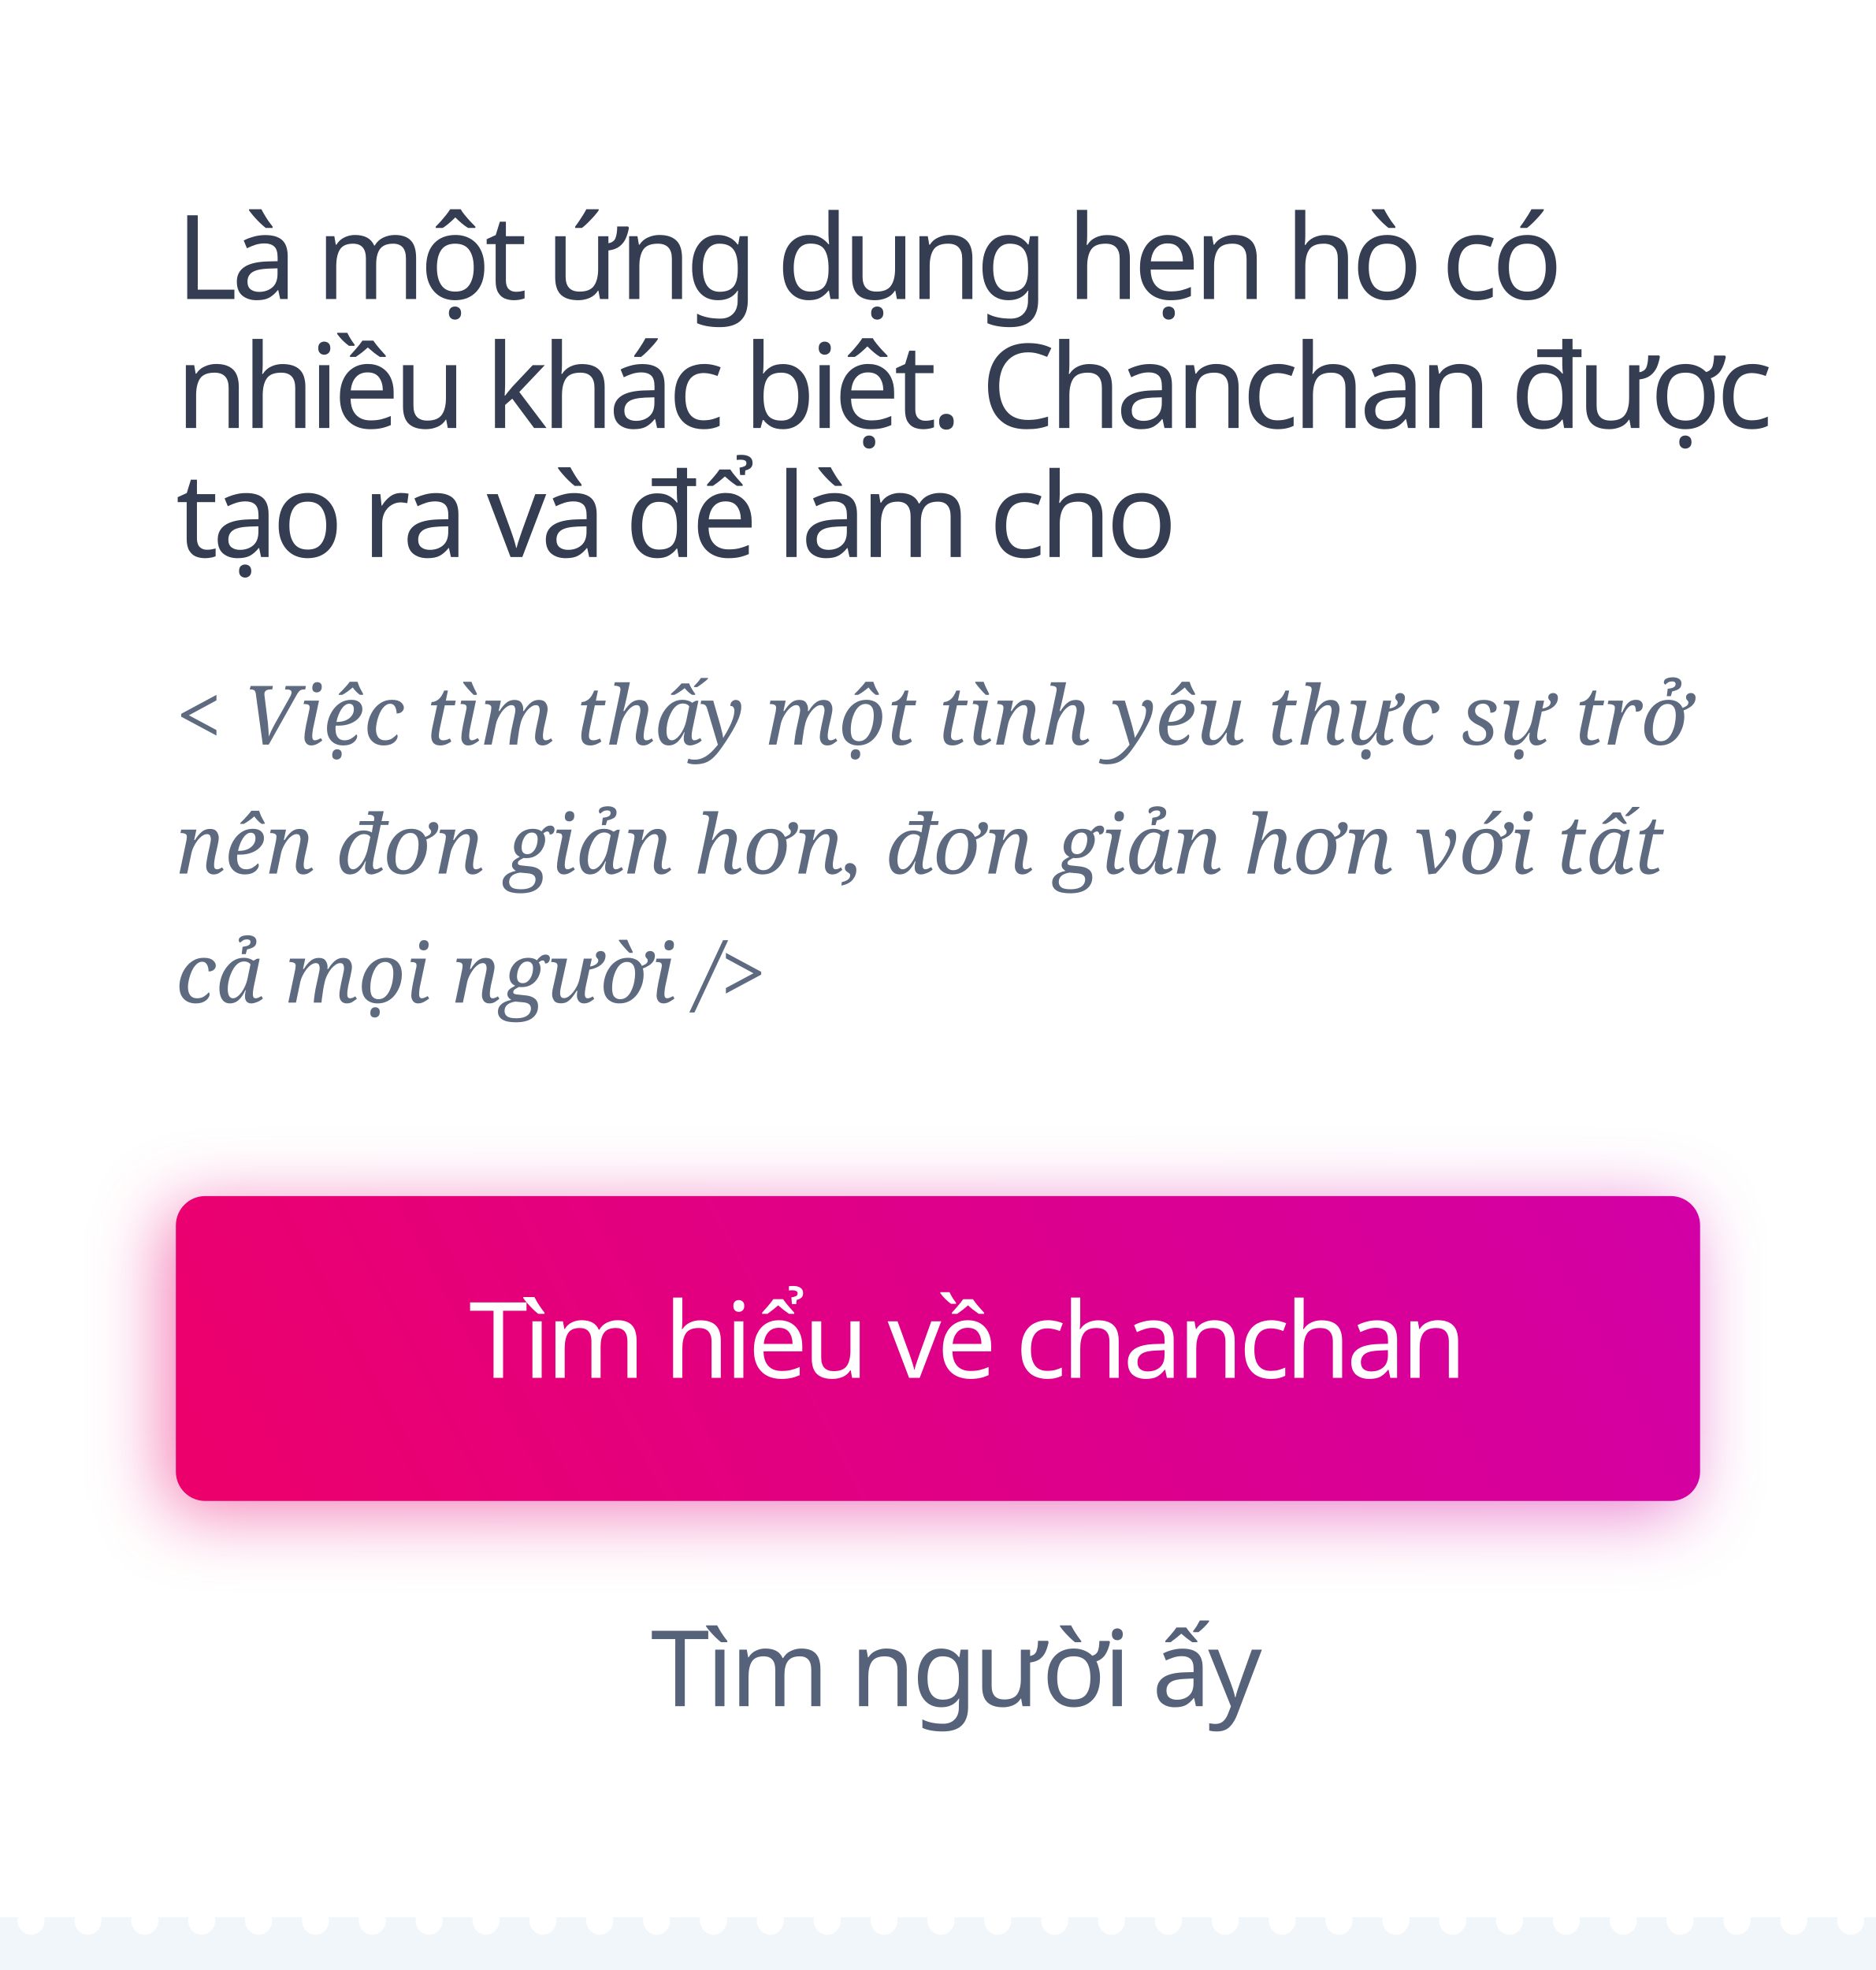
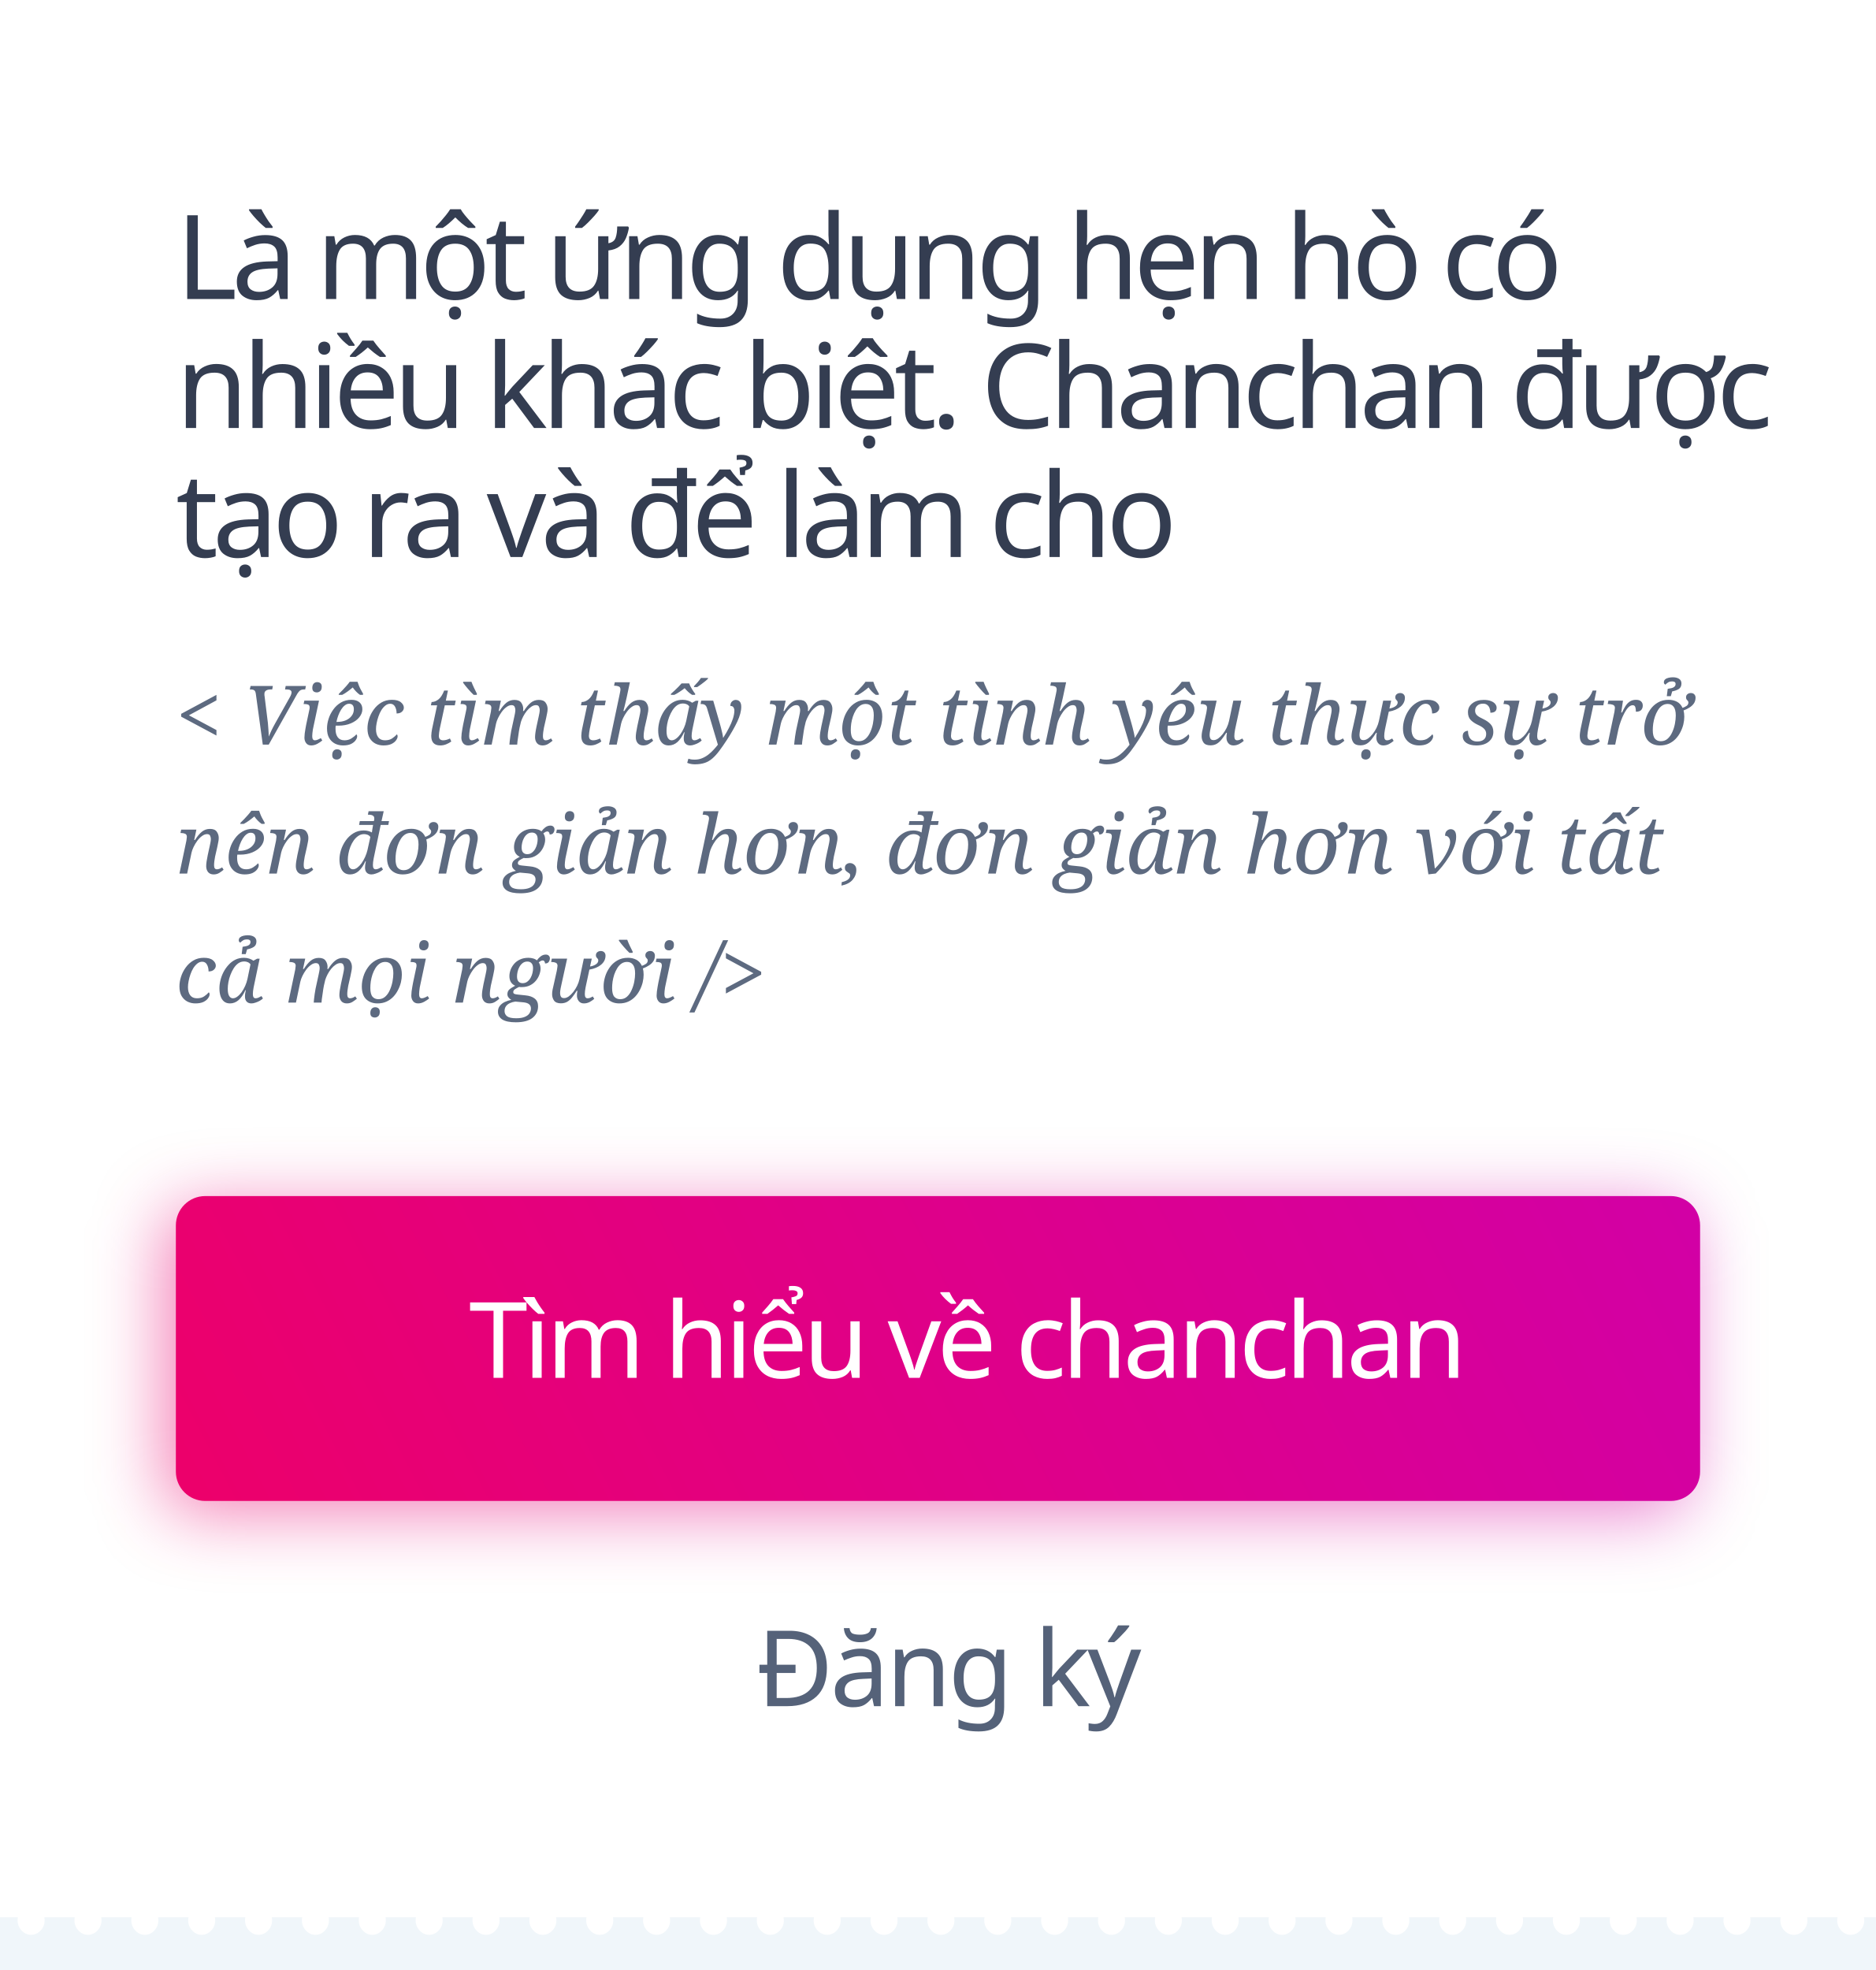
<svg xmlns="http://www.w3.org/2000/svg" width="320px" height="336px" viewBox="0 0 320 336" version="1.1">
  <defs>
    <linearGradient x1="-39.87%" y1="60.236%" x2="268.816%" y2="27.844%" id="linearGradient-1">
      <stop stop-color="#F50057" offset="0%" />
      <stop stop-color="#AA00FF" offset="100%" />
    </linearGradient>
    <filter x="-6.9%" y="-34.6%" width="113.8%" height="169.2%" filterUnits="objectBoundingBox" id="filter-2">
      <feGaussianBlur stdDeviation="6" in="SourceGraphic" />
    </filter>
  </defs>
  <g id="dubancolaai" stroke="none" stroke-width="1" fill="none" fill-rule="evenodd">
    <rect fill="#FFFFFF" x="0" y="0" width="320" height="336" />
    <text id="Là-một-ứng-dụng-hẹn" font-family="SFCompactDisplay-Semibold, SF Compact Display" font-size="20" font-weight="500" line-spacing="22" letter-spacing="-1" fill="#343D51">
      <tspan x="30" y="51">Là một ứng dụng hẹn hò có </tspan>
      <tspan x="30" y="73">nhiều khác biệt. Chanchan được </tspan>
      <tspan x="30" y="95">tạo ra và để làm cho</tspan>
    </text>
    <text id="&lt;-Việc-tìm-thấy-một" font-family="Georgia-Italic, Georgia" font-size="14" font-style="italic" font-weight="normal" line-spacing="22" fill="#5D6A80">
      <tspan x="30" y="127">&lt; Việc tìm thấy một tình yêu thực sự trở </tspan>
      <tspan x="30" y="149">nên đơn giản hơn, đơn giản hơn với tất </tspan>
      <tspan x="30" y="171">cả mọi người /&gt;</tspan>
    </text>
    <path d="M288,211 L288,253 C288,255.761 285.761,258 283,258 L33,258 C30.239,258 28,255.761 28,253 L28,211 C28,208.239 30.239,206 33,206 L283,206 C285.761,206 288,208.239 288,211 Z" id="Triangle" fill-opacity="0.5" fill="url(#linearGradient-1)" filter="url(#filter-2)" />
    <path d="M290,209 L290,251 C290,253.761 287.761,256 285,256 L35,256 C32.239,256 30,253.761 30,251 L30,209 C30,206.239 32.239,204 35,204 L285,204 C287.761,204 290,206.239 290,209 Z" id="Triangle" fill="url(#linearGradient-1)" />
    <text id="Tìm-hiểu-về-chanchan" font-family="SFCompactDisplay-Semibold, SF Compact Display" font-size="18" font-weight="500" line-spacing="20" letter-spacing="-0.72" fill="#FFFFFF">
      <tspan x="80" y="235">Tìm hiểu về chanchan</tspan>
    </text>
-     <text id="Tìm-người-ấy" font-family="SFCompactDisplay-Semibold, SF Compact Display" font-size="18" font-weight="500" line-spacing="20" letter-spacing="-0.54" fill="#556279" text-decoration="underline">
-       <tspan x="111" y="291">Tìm người ấy</tspan>
+     <text id="Đăng-ký" font-family="SFCompactDisplay-Semibold, SF Compact Display" font-size="18" font-weight="500" line-spacing="20" letter-spacing="-0.54" fill="#556279" text-decoration="underline">
+       <tspan x="129" y="291">Đăng ký</tspan>
    </text>
    <path d="M3.047,327 C3.016,327.167 3,327.34 3,327.519 C3,328.199 3.229,328.782 3.687,329.269 C4.144,329.756 4.684,330 5.306,330 C5.916,330 6.453,329.76 6.917,329.279 C7.38,328.798 7.612,328.212 7.612,327.519 C7.612,327.34 7.596,327.167 7.564,327 L12.747,327 C12.715,327.167 12.7,327.34 12.7,327.519 C12.7,328.199 12.928,328.782 13.386,329.269 C13.844,329.756 14.384,330 15.006,330 C15.616,330 16.153,329.76 16.616,329.279 C17.08,328.798 17.312,328.212 17.312,327.519 C17.312,327.34 17.296,327.167 17.264,327 L22.446,327 C22.415,327.167 22.399,327.34 22.399,327.519 C22.399,328.199 22.628,328.782 23.086,329.269 C23.543,329.756 24.083,330 24.705,330 C25.327,330 25.867,329.756 26.325,329.269 C26.783,328.782 27.011,328.199 27.011,327.519 C27.011,327.34 26.996,327.167 26.964,327 L32.146,327 C32.115,327.167 32.099,327.34 32.099,327.519 C32.099,328.199 32.328,328.782 32.785,329.269 C33.243,329.756 33.783,330 34.405,330 C35.015,330 35.552,329.76 36.016,329.279 C36.479,328.798 36.711,328.212 36.711,327.519 C36.711,327.34 36.695,327.167 36.663,327 L41.846,327 C41.814,327.167 41.798,327.34 41.798,327.519 C41.798,328.199 42.027,328.782 42.485,329.269 C42.943,329.756 43.483,330 44.105,330 C44.715,330 45.252,329.76 45.715,329.279 C46.179,328.798 46.411,328.212 46.411,327.519 C46.411,327.34 46.395,327.167 46.363,327 L51.545,327 C51.514,327.167 51.498,327.34 51.498,327.519 C51.498,328.199 51.727,328.782 52.185,329.269 C52.642,329.756 53.182,330 53.804,330 C54.426,330 54.966,329.756 55.424,329.269 C55.881,328.782 56.11,328.199 56.11,327.519 C56.11,327.34 56.095,327.167 56.063,327 L61.245,327 C61.213,327.167 61.198,327.34 61.198,327.519 C61.198,328.199 61.427,328.782 61.884,329.269 C62.342,329.756 62.882,330 63.504,330 C64.114,330 64.651,329.76 65.115,329.279 C65.578,328.798 65.81,328.212 65.81,327.519 C65.81,327.34 65.794,327.167 65.762,327 L70.945,327 C70.913,327.167 70.897,327.34 70.897,327.519 C70.897,328.199 71.126,328.782 71.584,329.269 C72.042,329.756 72.581,330 73.203,330 C73.814,330 74.351,329.76 74.814,329.279 C75.278,328.798 75.51,328.212 75.51,327.519 C75.51,327.34 75.494,327.167 75.462,327 L80.644,327 C80.613,327.167 80.597,327.34 80.597,327.519 C80.597,328.199 80.826,328.782 81.284,329.269 C81.741,329.756 82.281,330 82.903,330 C83.525,330 84.065,329.756 84.523,329.269 C84.98,328.782 85.209,328.199 85.209,327.519 C85.209,327.34 85.193,327.167 85.162,327 L90.344,327 C90.312,327.167 90.297,327.34 90.297,327.519 C90.297,328.199 90.525,328.782 90.983,329.269 C91.441,329.756 91.981,330 92.603,330 C93.213,330 93.75,329.76 94.213,329.279 C94.677,328.798 94.909,328.212 94.909,327.519 C94.909,327.34 94.893,327.167 94.861,327 L100.043,327 C100.012,327.167 99.996,327.34 99.996,327.519 C99.996,328.199 100.225,328.782 100.683,329.269 C101.14,329.756 101.68,330 102.302,330 C102.913,330 103.449,329.76 103.913,329.279 C104.377,328.798 104.608,328.212 104.608,327.519 C104.608,327.34 104.592,327.167 104.561,327 L109.743,327 C109.712,327.167 109.696,327.34 109.696,327.519 C109.696,328.199 109.925,328.782 110.382,329.269 C110.84,329.756 111.38,330 112.002,330 C112.624,330 113.164,329.756 113.621,329.269 C114.079,328.782 114.308,328.199 114.308,327.519 C114.308,327.34 114.292,327.167 114.261,327 L119.443,327 C119.411,327.167 119.395,327.34 119.395,327.519 C119.395,328.199 119.624,328.782 120.082,329.269 C120.54,329.756 121.08,330 121.702,330 C122.312,330 122.849,329.76 123.312,329.279 C123.776,328.798 124.008,328.212 124.008,327.519 C124.008,327.34 123.992,327.167 123.96,327 L129.142,327 C129.111,327.167 129.095,327.34 129.095,327.519 C129.095,328.199 129.324,328.782 129.782,329.269 C130.239,329.756 130.779,330 131.401,330 C132.011,330 132.548,329.76 133.012,329.279 C133.475,328.798 133.707,328.212 133.707,327.519 C133.707,327.34 133.691,327.167 133.659,327 L138.842,327 C138.81,327.167 138.795,327.34 138.795,327.519 C138.795,328.199 139.024,328.782 139.481,329.269 C139.939,329.756 140.479,330 141.101,330 C141.723,330 142.263,329.756 142.72,329.269 C143.178,328.782 143.407,328.199 143.407,327.519 C143.407,327.34 143.391,327.167 143.36,327 L148.542,327 C148.51,327.167 148.494,327.34 148.494,327.519 C148.494,328.199 148.723,328.782 149.181,329.269 C149.639,329.756 150.178,330 150.8,330 C151.411,330 151.948,329.76 152.411,329.279 C152.875,328.798 153.106,328.212 153.106,327.519 C153.106,327.34 153.091,327.167 153.059,327 L158.241,327 C158.21,327.167 158.194,327.34 158.194,327.519 C158.194,328.199 158.423,328.782 158.88,329.269 C159.338,329.756 159.878,330 160.5,330 C161.11,330 161.647,329.76 162.111,329.279 C162.574,328.798 162.806,328.212 162.806,327.519 C162.806,327.34 162.79,327.167 162.758,327 L167.941,327 C167.909,327.167 167.894,327.34 167.894,327.519 C167.894,328.199 168.122,328.782 168.58,329.269 C169.038,329.756 169.578,330 170.2,330 C170.822,330 171.361,329.756 171.819,329.269 C172.277,328.782 172.506,328.199 172.506,327.519 C172.506,327.34 172.49,327.167 172.458,327 L177.64,327 C177.609,327.167 177.593,327.34 177.593,327.519 C177.593,328.199 177.822,328.782 178.28,329.269 C178.737,329.756 179.277,330 179.899,330 C180.51,330 181.046,329.76 181.51,329.279 C181.974,328.798 182.205,328.212 182.205,327.519 C182.205,327.34 182.189,327.167 182.158,327 L187.34,327 C187.309,327.167 187.293,327.34 187.293,327.519 C187.293,328.199 187.522,328.782 187.979,329.269 C188.437,329.756 188.977,330 189.599,330 C190.209,330 190.746,329.76 191.21,329.279 C191.673,328.798 191.905,328.212 191.905,327.519 C191.905,327.34 191.889,327.167 191.857,327 L197.04,327 C197.008,327.167 196.992,327.34 196.992,327.519 C196.992,328.199 197.221,328.782 197.679,329.269 C198.137,329.756 198.676,330 199.298,330 C199.92,330 200.46,329.756 200.918,329.269 C201.376,328.782 201.605,328.199 201.605,327.519 C201.605,327.34 201.589,327.167 201.557,327 L206.739,327 C206.708,327.167 206.692,327.34 206.692,327.519 C206.692,328.199 206.921,328.782 207.379,329.269 C207.836,329.756 208.376,330 208.998,330 C209.608,330 210.145,329.76 210.609,329.279 C211.072,328.798 211.304,328.212 211.304,327.519 C211.304,327.34 211.288,327.167 211.256,327 L216.439,327 C216.407,327.167 216.392,327.34 216.392,327.519 C216.392,328.199 216.62,328.782 217.078,329.269 C217.536,329.756 218.076,330 218.698,330 C219.308,330 219.845,329.76 220.308,329.279 C220.772,328.798 221.004,328.212 221.004,327.519 C221.004,327.34 220.988,327.167 220.956,327 L226.138,327 C226.107,327.167 226.091,327.34 226.091,327.519 C226.091,328.199 226.32,328.782 226.778,329.269 C227.236,329.756 227.775,330 228.397,330 C229.019,330 229.559,329.756 230.017,329.269 C230.475,328.782 230.703,328.199 230.703,327.519 C230.703,327.34 230.688,327.167 230.656,327 L235.838,327 C235.807,327.167 235.791,327.34 235.791,327.519 C235.791,328.199 236.02,328.782 236.477,329.269 C236.935,329.756 237.475,330 238.097,330 C238.707,330 239.244,329.76 239.708,329.279 C240.171,328.798 240.403,328.212 240.403,327.519 C240.403,327.34 240.387,327.167 240.355,327 L245.538,327 C245.506,327.167 245.49,327.34 245.49,327.519 C245.49,328.199 245.719,328.782 246.177,329.269 C246.635,329.756 247.175,330 247.797,330 C248.407,330 248.944,329.76 249.407,329.279 C249.871,328.798 250.103,328.212 250.103,327.519 C250.103,327.34 250.087,327.167 250.055,327 L255.237,327 C255.206,327.167 255.19,327.34 255.19,327.519 C255.19,328.199 255.419,328.782 255.877,329.269 C256.334,329.756 256.874,330 257.496,330 C258.118,330 258.658,329.756 259.116,329.269 C259.573,328.782 259.802,328.199 259.802,327.519 C259.802,327.34 259.787,327.167 259.755,327 L264.937,327 C264.905,327.167 264.89,327.34 264.89,327.519 C264.89,328.199 265.119,328.782 265.576,329.269 C266.034,329.756 266.574,330 267.196,330 C267.806,330 268.343,329.76 268.807,329.279 C269.27,328.798 269.502,328.212 269.502,327.519 C269.502,327.34 269.486,327.167 269.454,327 L274.637,327 C274.605,327.167 274.589,327.34 274.589,327.519 C274.589,328.199 274.818,328.782 275.276,329.269 C275.734,329.756 276.273,330 276.895,330 C277.506,330 278.043,329.76 278.506,329.279 C278.97,328.798 279.202,328.212 279.202,327.519 C279.202,327.34 279.186,327.167 279.154,327 L284.336,327 C284.305,327.167 284.289,327.34 284.289,327.519 C284.289,328.199 284.518,328.782 284.976,329.269 C285.433,329.756 285.973,330 286.595,330 C287.217,330 287.757,329.756 288.215,329.269 C288.672,328.782 288.901,328.199 288.901,327.519 C288.901,327.34 288.885,327.167 288.854,327 L294.036,327 C294.004,327.167 293.989,327.34 293.989,327.519 C293.989,328.199 294.217,328.782 294.675,329.269 C295.133,329.756 295.673,330 296.295,330 C296.905,330 297.442,329.76 297.905,329.279 C298.369,328.798 298.601,328.212 298.601,327.519 C298.601,327.34 298.585,327.167 298.553,327 L303.735,327 C303.704,327.167 303.688,327.34 303.688,327.519 C303.688,328.199 303.917,328.782 304.375,329.269 C304.832,329.756 305.372,330 305.994,330 C306.605,330 307.141,329.76 307.605,329.279 C308.069,328.798 308.3,328.212 308.3,327.519 C308.3,327.34 308.284,327.167 308.253,327 L313.435,327 C313.404,327.167 313.388,327.34 313.388,327.519 C313.388,328.199 313.617,328.782 314.074,329.269 C314.532,329.756 315.072,330 315.694,330 C316.316,330 316.856,329.756 317.313,329.269 C317.771,328.782 318,328.199 318,327.519 C318,327.34 317.984,327.167 317.953,327 L320,327 L320,336 L0,336 L0,327 L3.047,327 Z" id="Rectangle-2" fill="#F0F6FA" />
  </g>
</svg>
